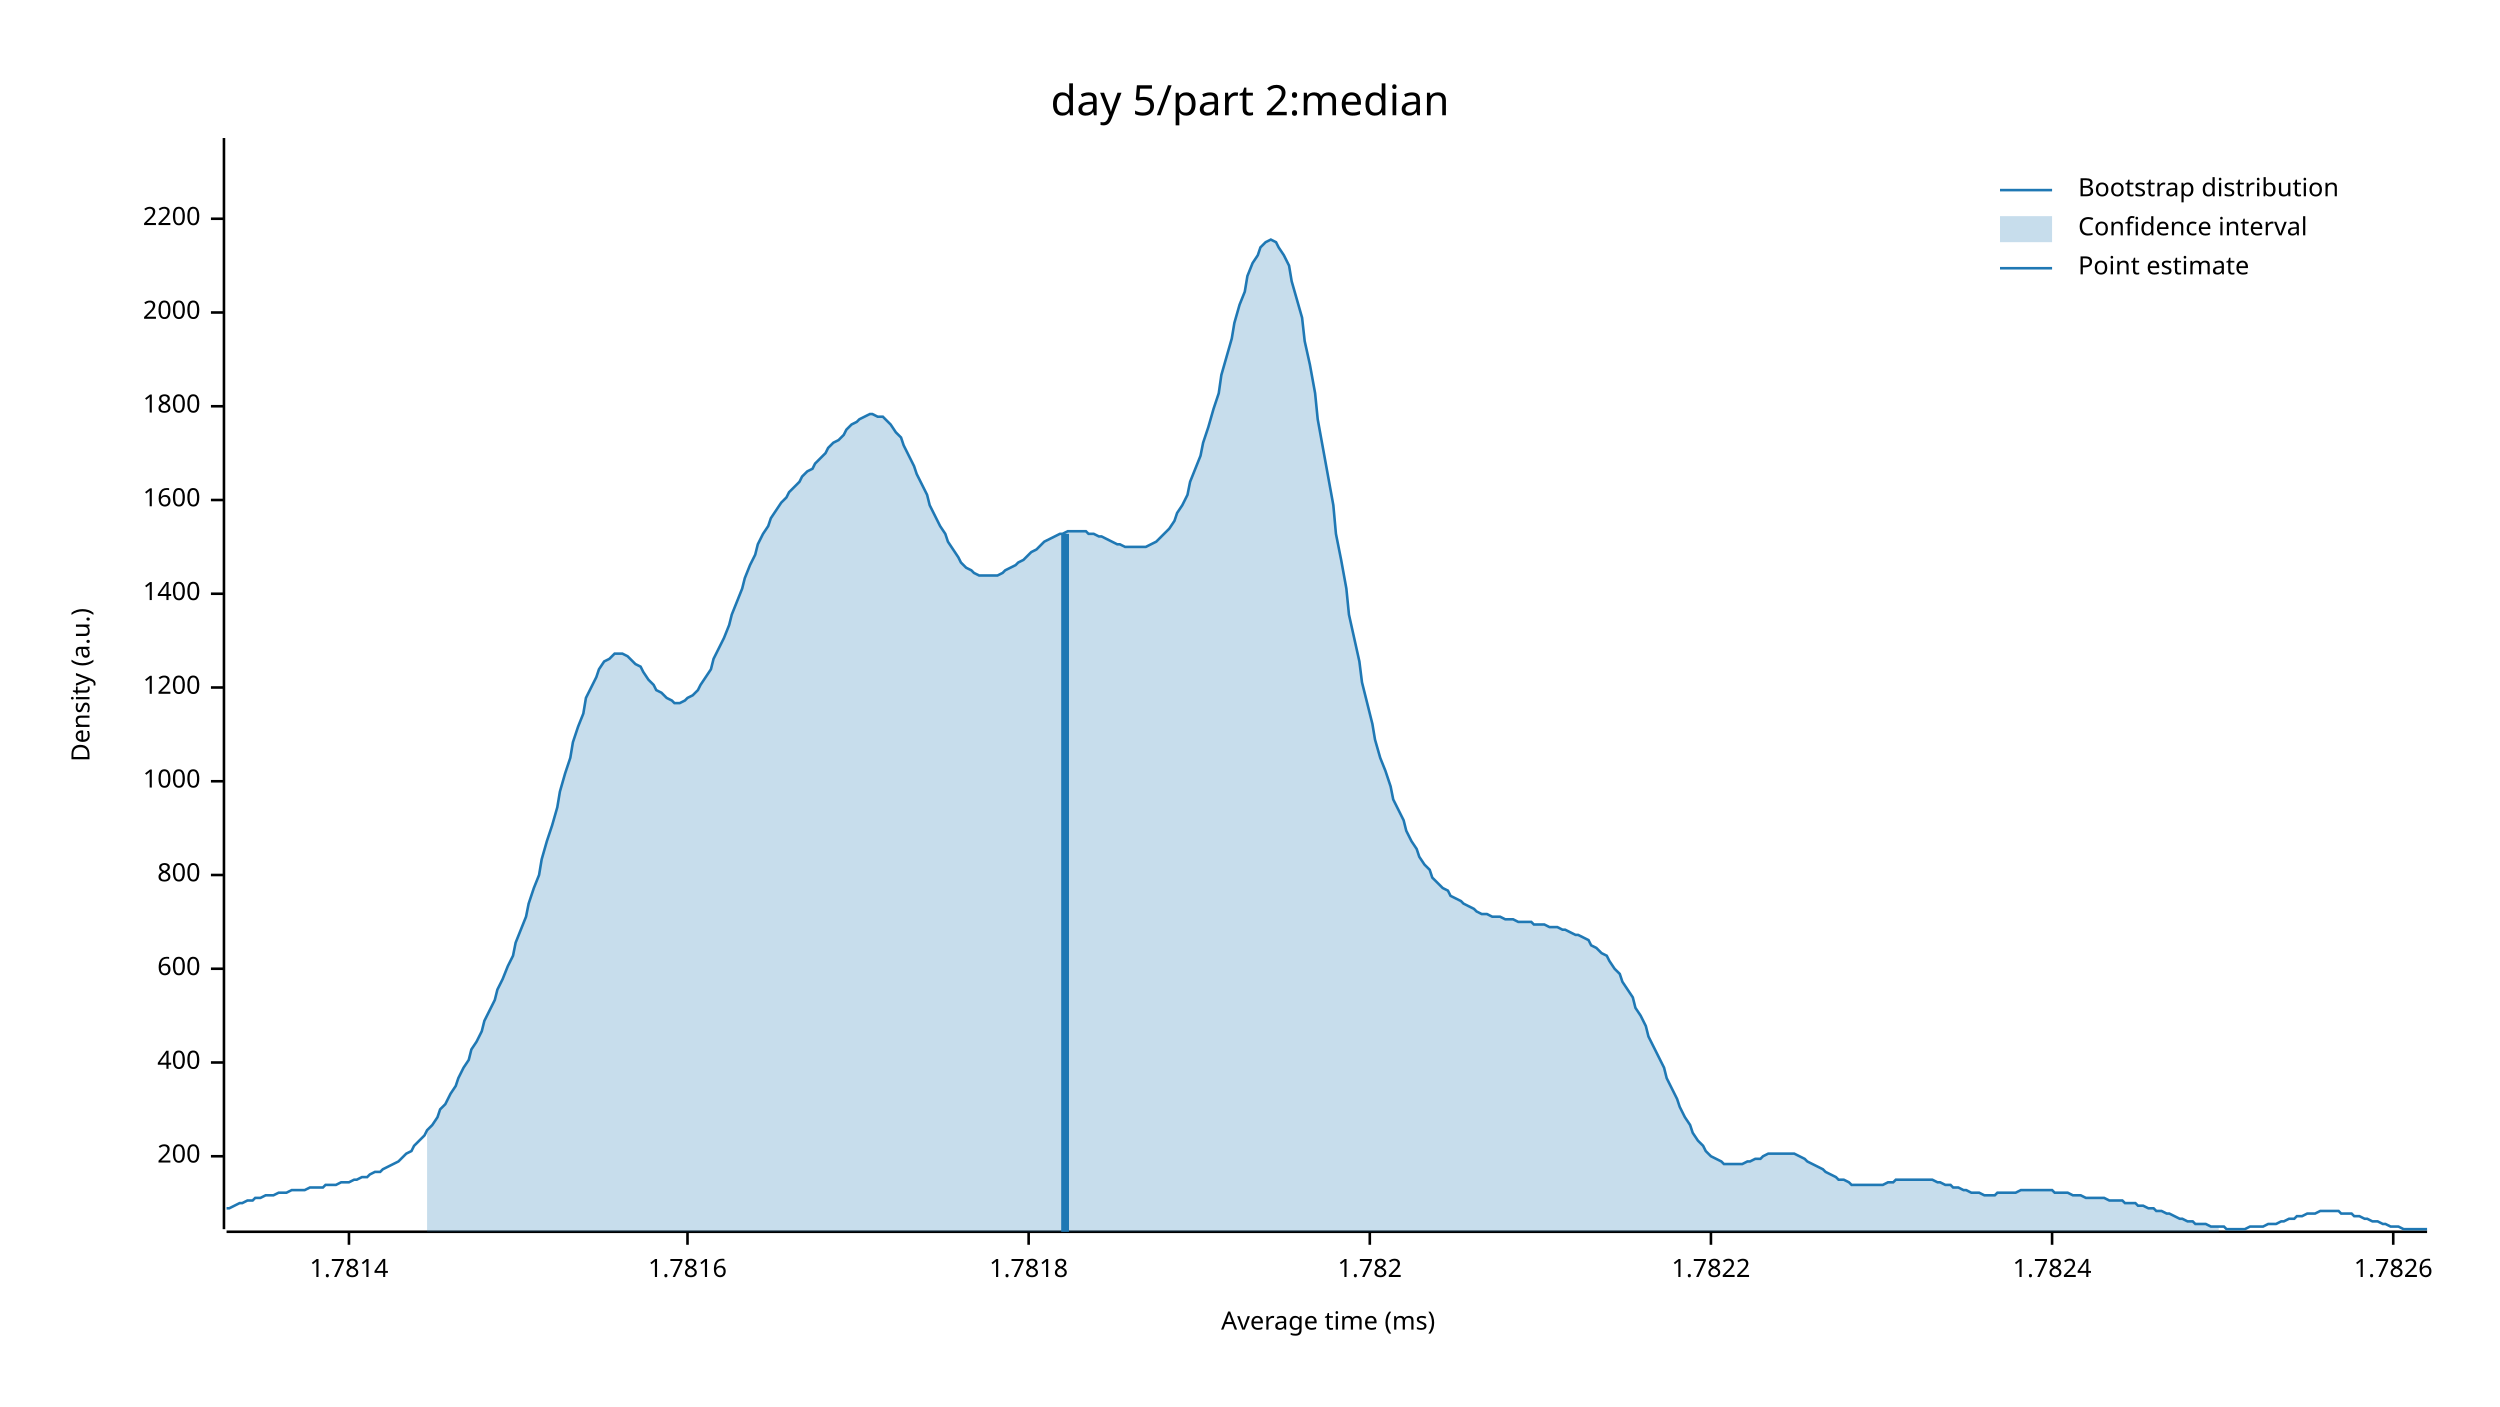
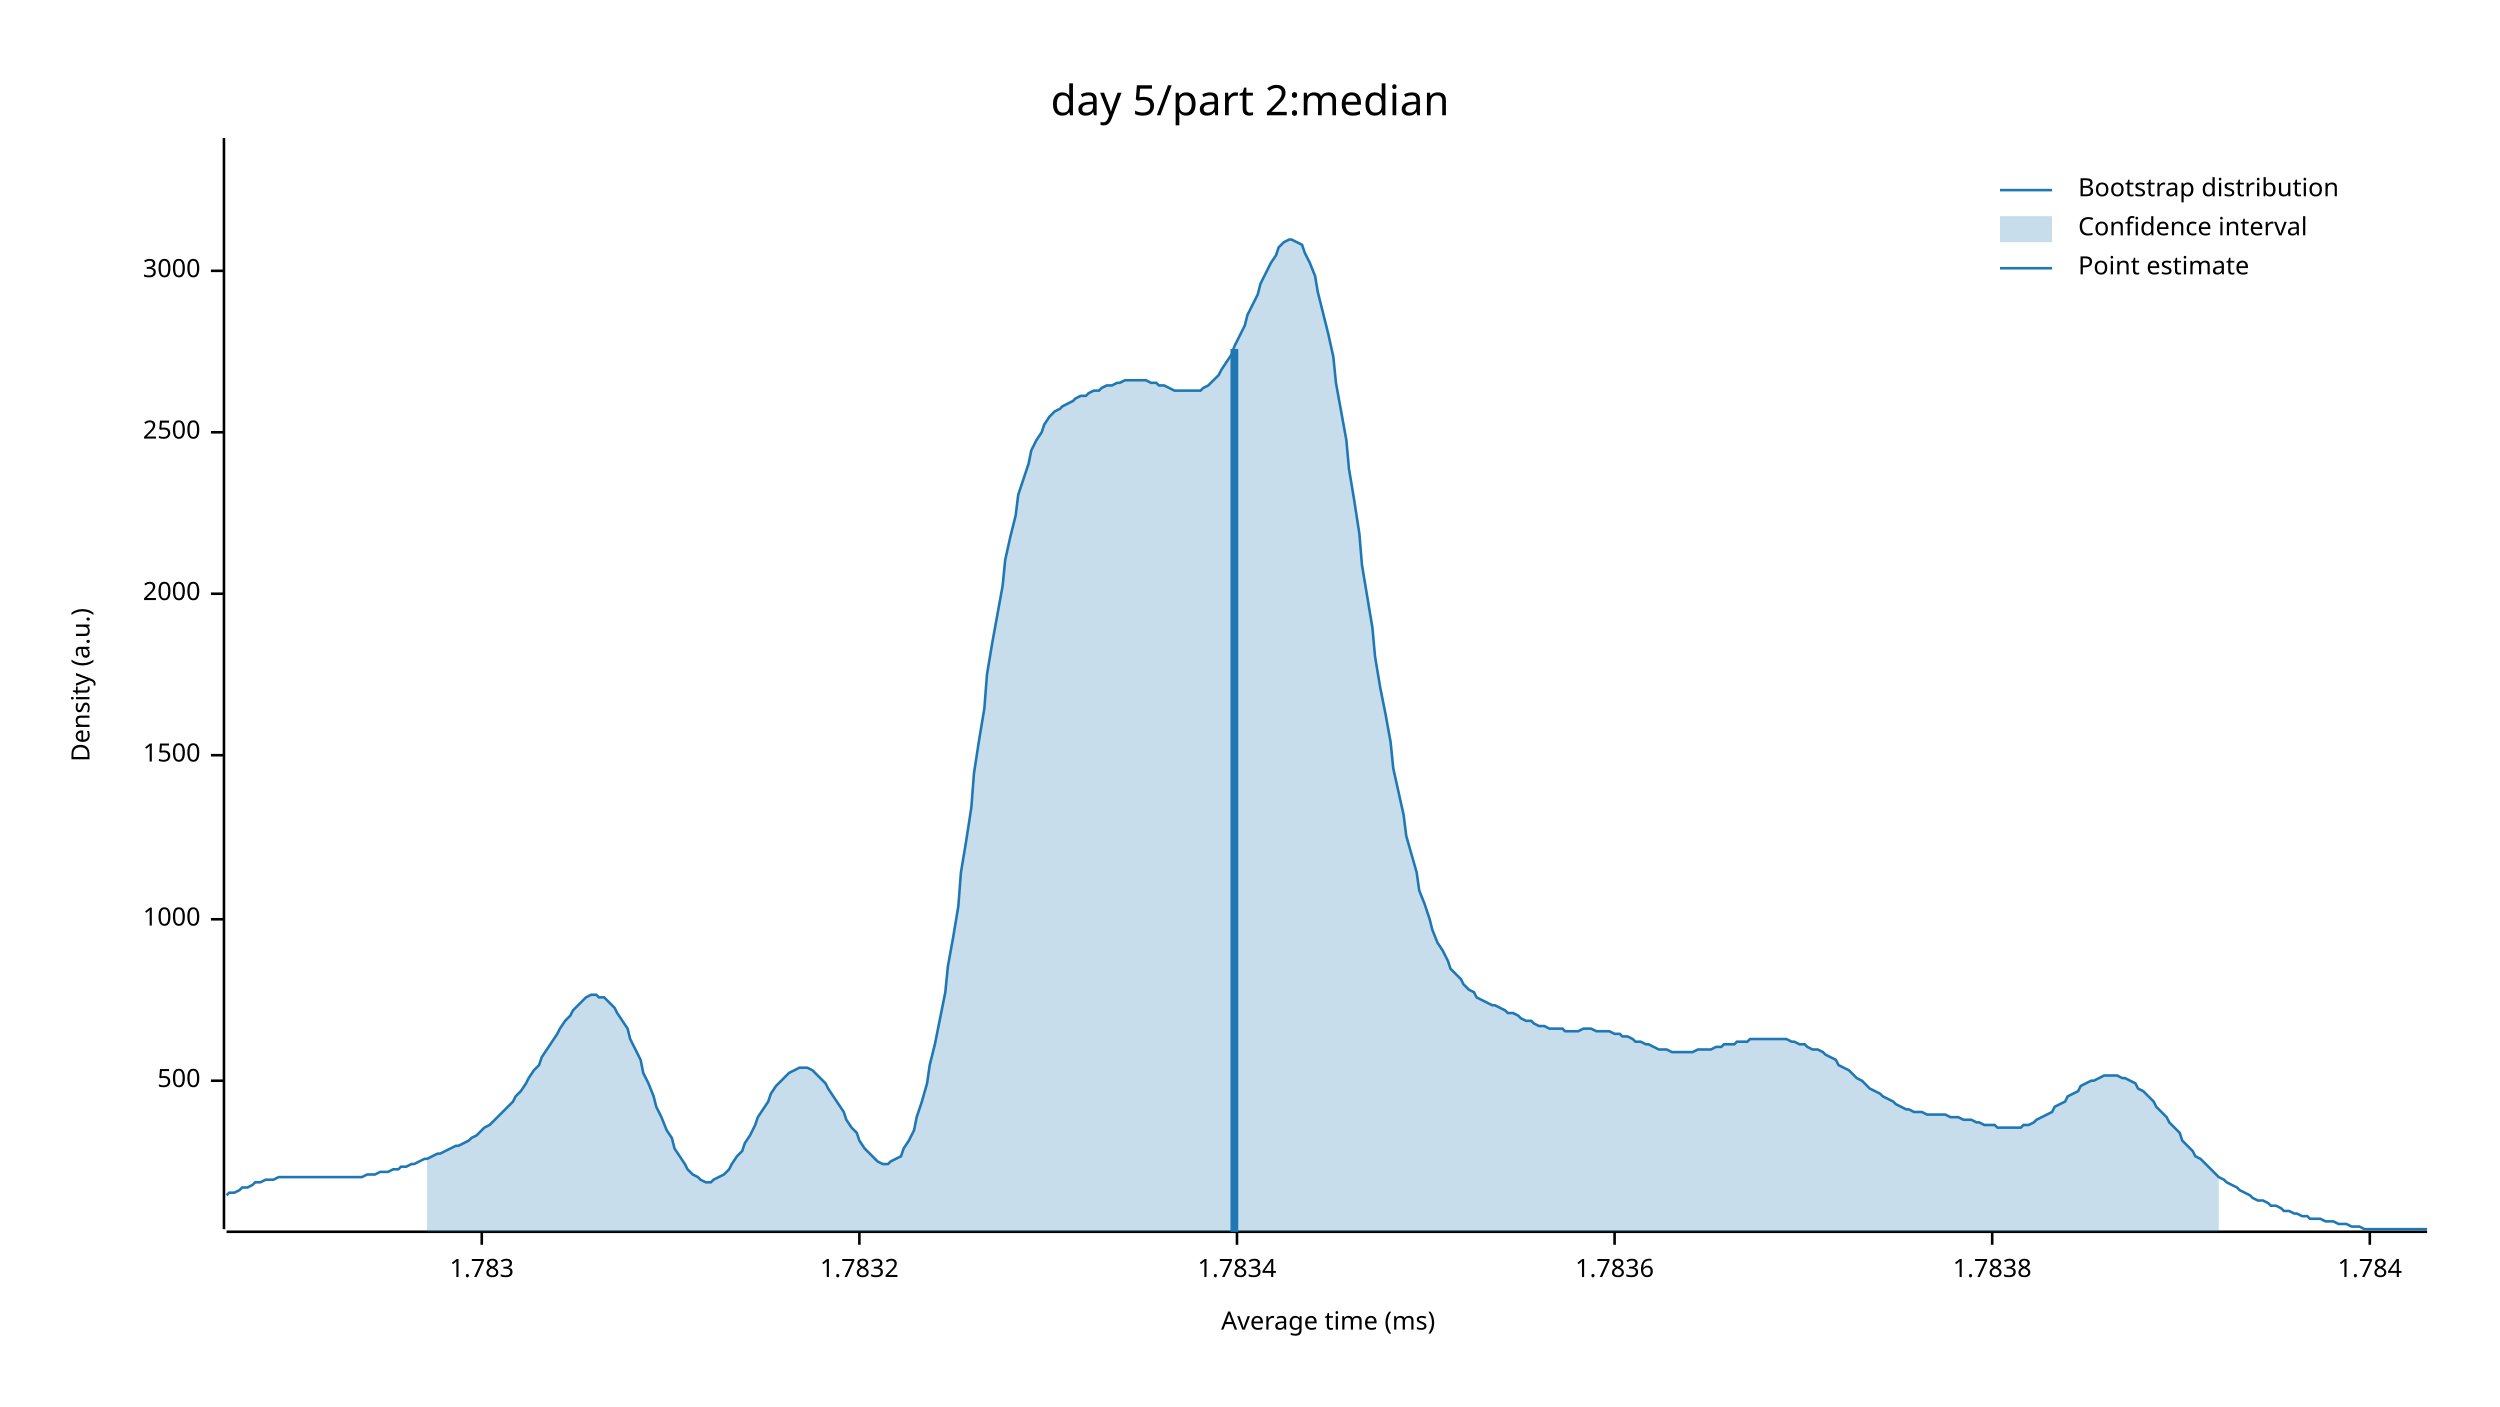
<svg xmlns="http://www.w3.org/2000/svg" width="960" height="540" viewBox="0 0 960 540">
  <text x="480" y="32" dy="0.76em" text-anchor="middle" font-family="sans-serif" font-size="16.129" opacity="1" fill="#000000">
day 5/part 2:median
</text>
  <text x="27" y="263" dy="0.76em" text-anchor="middle" font-family="sans-serif" font-size="9.677" opacity="1" fill="#000000" transform="rotate(270, 27, 263)">
Density (a.u.)
</text>
  <text x="510" y="513" dy="-0.5ex" text-anchor="middle" font-family="sans-serif" font-size="9.677" opacity="1" fill="#000000">
Average time (ms)
</text>
  <polyline fill="none" opacity="1" stroke="#000000" stroke-width="1" points="86,53 86,472 " />
-   <text x="77" y="444" dy="0.5ex" text-anchor="end" font-family="sans-serif" font-size="9.677" opacity="1" fill="#000000">
- 200
+   <text x="77" y="415" dy="0.5ex" text-anchor="end" font-family="sans-serif" font-size="9.677" opacity="1" fill="#000000">
+ 500
</text>
-   <polyline fill="none" opacity="1" stroke="#000000" stroke-width="1" points="81,444 86,444 " />
-   <text x="77" y="408" dy="0.5ex" text-anchor="end" font-family="sans-serif" font-size="9.677" opacity="1" fill="#000000">
- 400
- </text>
-   <polyline fill="none" opacity="1" stroke="#000000" stroke-width="1" points="81,408 86,408 " />
-   <text x="77" y="372" dy="0.5ex" text-anchor="end" font-family="sans-serif" font-size="9.677" opacity="1" fill="#000000">
- 600
- </text>
-   <polyline fill="none" opacity="1" stroke="#000000" stroke-width="1" points="81,372 86,372 " />
-   <text x="77" y="336" dy="0.5ex" text-anchor="end" font-family="sans-serif" font-size="9.677" opacity="1" fill="#000000">
- 800
- </text>
-   <polyline fill="none" opacity="1" stroke="#000000" stroke-width="1" points="81,336 86,336 " />
-   <text x="77" y="300" dy="0.5ex" text-anchor="end" font-family="sans-serif" font-size="9.677" opacity="1" fill="#000000">
+   <polyline fill="none" opacity="1" stroke="#000000" stroke-width="1" points="81,415 86,415 " />
+   <text x="77" y="353" dy="0.5ex" text-anchor="end" font-family="sans-serif" font-size="9.677" opacity="1" fill="#000000">
1000
</text>
-   <polyline fill="none" opacity="1" stroke="#000000" stroke-width="1" points="81,300 86,300 " />
-   <text x="77" y="264" dy="0.5ex" text-anchor="end" font-family="sans-serif" font-size="9.677" opacity="1" fill="#000000">
- 1200
+   <polyline fill="none" opacity="1" stroke="#000000" stroke-width="1" points="81,353 86,353 " />
+   <text x="77" y="290" dy="0.5ex" text-anchor="end" font-family="sans-serif" font-size="9.677" opacity="1" fill="#000000">
+ 1500
</text>
-   <polyline fill="none" opacity="1" stroke="#000000" stroke-width="1" points="81,264 86,264 " />
+   <polyline fill="none" opacity="1" stroke="#000000" stroke-width="1" points="81,290 86,290 " />
  <text x="77" y="228" dy="0.5ex" text-anchor="end" font-family="sans-serif" font-size="9.677" opacity="1" fill="#000000">
- 1400
+ 2000
</text>
  <polyline fill="none" opacity="1" stroke="#000000" stroke-width="1" points="81,228 86,228 " />
-   <text x="77" y="192" dy="0.5ex" text-anchor="end" font-family="sans-serif" font-size="9.677" opacity="1" fill="#000000">
- 1600
+   <text x="77" y="166" dy="0.5ex" text-anchor="end" font-family="sans-serif" font-size="9.677" opacity="1" fill="#000000">
+ 2500
</text>
-   <polyline fill="none" opacity="1" stroke="#000000" stroke-width="1" points="81,192 86,192 " />
-   <text x="77" y="156" dy="0.5ex" text-anchor="end" font-family="sans-serif" font-size="9.677" opacity="1" fill="#000000">
- 1800
+   <polyline fill="none" opacity="1" stroke="#000000" stroke-width="1" points="81,166 86,166 " />
+   <text x="77" y="104" dy="0.5ex" text-anchor="end" font-family="sans-serif" font-size="9.677" opacity="1" fill="#000000">
+ 3000
</text>
-   <polyline fill="none" opacity="1" stroke="#000000" stroke-width="1" points="81,156 86,156 " />
-   <text x="77" y="120" dy="0.5ex" text-anchor="end" font-family="sans-serif" font-size="9.677" opacity="1" fill="#000000">
- 2000
+   <polyline fill="none" opacity="1" stroke="#000000" stroke-width="1" points="81,104 86,104 " />
+   <polyline fill="none" opacity="1" stroke="#000000" stroke-width="1" points="87,473 932,473 " />
+   <text x="185" y="483" dy="0.76em" text-anchor="middle" font-family="sans-serif" font-size="9.677" opacity="1" fill="#000000">
+ 1.783
</text>
-   <polyline fill="none" opacity="1" stroke="#000000" stroke-width="1" points="81,120 86,120 " />
-   <text x="77" y="84" dy="0.5ex" text-anchor="end" font-family="sans-serif" font-size="9.677" opacity="1" fill="#000000">
- 2200
+   <polyline fill="none" opacity="1" stroke="#000000" stroke-width="1" points="185,473 185,478 " />
+   <text x="330" y="483" dy="0.76em" text-anchor="middle" font-family="sans-serif" font-size="9.677" opacity="1" fill="#000000">
+ 1.7832
</text>
-   <polyline fill="none" opacity="1" stroke="#000000" stroke-width="1" points="81,84 86,84 " />
-   <polyline fill="none" opacity="1" stroke="#000000" stroke-width="1" points="87,473 932,473 " />
-   <text x="134" y="483" dy="0.76em" text-anchor="middle" font-family="sans-serif" font-size="9.677" opacity="1" fill="#000000">
- 1.7814
+   <polyline fill="none" opacity="1" stroke="#000000" stroke-width="1" points="330,473 330,478 " />
+   <text x="475" y="483" dy="0.76em" text-anchor="middle" font-family="sans-serif" font-size="9.677" opacity="1" fill="#000000">
+ 1.7834
</text>
-   <polyline fill="none" opacity="1" stroke="#000000" stroke-width="1" points="134,473 134,478 " />
-   <text x="264" y="483" dy="0.76em" text-anchor="middle" font-family="sans-serif" font-size="9.677" opacity="1" fill="#000000">
- 1.7816
+   <polyline fill="none" opacity="1" stroke="#000000" stroke-width="1" points="475,473 475,478 " />
+   <text x="620" y="483" dy="0.76em" text-anchor="middle" font-family="sans-serif" font-size="9.677" opacity="1" fill="#000000">
+ 1.7836
</text>
-   <polyline fill="none" opacity="1" stroke="#000000" stroke-width="1" points="264,473 264,478 " />
-   <text x="395" y="483" dy="0.76em" text-anchor="middle" font-family="sans-serif" font-size="9.677" opacity="1" fill="#000000">
- 1.7818
+   <polyline fill="none" opacity="1" stroke="#000000" stroke-width="1" points="620,473 620,478 " />
+   <text x="765" y="483" dy="0.76em" text-anchor="middle" font-family="sans-serif" font-size="9.677" opacity="1" fill="#000000">
+ 1.7838
</text>
-   <polyline fill="none" opacity="1" stroke="#000000" stroke-width="1" points="395,473 395,478 " />
-   <text x="526" y="483" dy="0.76em" text-anchor="middle" font-family="sans-serif" font-size="9.677" opacity="1" fill="#000000">
- 1.782
+   <polyline fill="none" opacity="1" stroke="#000000" stroke-width="1" points="765,473 765,478 " />
+   <text x="910" y="483" dy="0.76em" text-anchor="middle" font-family="sans-serif" font-size="9.677" opacity="1" fill="#000000">
+ 1.784
</text>
-   <polyline fill="none" opacity="1" stroke="#000000" stroke-width="1" points="526,473 526,478 " />
-   <text x="657" y="483" dy="0.76em" text-anchor="middle" font-family="sans-serif" font-size="9.677" opacity="1" fill="#000000">
- 1.7822
- </text>
-   <polyline fill="none" opacity="1" stroke="#000000" stroke-width="1" points="657,473 657,478 " />
-   <text x="788" y="483" dy="0.76em" text-anchor="middle" font-family="sans-serif" font-size="9.677" opacity="1" fill="#000000">
- 1.7824
- </text>
-   <polyline fill="none" opacity="1" stroke="#000000" stroke-width="1" points="788,473 788,478 " />
-   <text x="919" y="483" dy="0.76em" text-anchor="middle" font-family="sans-serif" font-size="9.677" opacity="1" fill="#000000">
- 1.7826
- </text>
-   <polyline fill="none" opacity="1" stroke="#000000" stroke-width="1" points="919,473 919,478 " />
-   <polyline fill="none" opacity="1" stroke="#1F78B4" stroke-width="1" points="87,464 88,464 90,463 92,462 93,462 95,461 97,461 98,460 100,460 102,459 103,459 105,459 107,458 109,458 110,458 112,457 114,457 115,457 117,457 119,456 120,456 122,456 124,456 125,455 127,455 129,455 131,454 132,454 134,454 136,453 137,453 139,452 141,452 142,451 144,450 146,450 147,449 149,448 151,447 153,446 154,445 156,443 158,442 159,440 161,438 163,436 164,434 166,432 168,429 169,426 171,424 173,420 175,417 176,414 178,410 180,407 181,403 183,400 185,396 186,392 188,388 190,384 191,380 193,376 195,371 197,367 198,362 200,357 202,352 203,347 205,341 207,336 208,330 210,323 212,317 214,310 215,304 217,297 219,291 220,285 222,279 224,274 225,268 227,264 229,260 230,257 232,254 234,253 236,251 237,251 239,251 241,252 242,253 244,255 246,256 247,258 249,261 251,263 252,265 254,266 256,268 258,269 259,270 261,270 263,269 264,268 266,267 268,265 269,263 271,260 273,257 274,253 276,249 278,245 280,240 281,236 283,231 285,226 286,222 288,217 290,213 291,209 293,205 295,202 296,199 298,196 300,193 302,191 303,189 305,187 307,185 308,183 310,181 312,180 313,178 315,176 317,174 318,172 320,170 322,169 324,167 325,165 327,163 329,162 330,161 332,160 334,159 335,159 337,160 339,160 341,162 342,163 344,166 346,168 347,171 349,175 351,179 352,182 354,186 356,190 357,194 359,198 361,202 363,205 364,208 366,211 368,214 369,216 371,218 373,219 374,220 376,221 378,221 379,221 381,221 383,221 385,220 386,219 388,218 390,217 391,216 393,215 395,213 396,212 398,211 400,209 401,208 403,207 405,206 407,205 408,205 410,204 412,204 413,204 415,204 417,204 418,205 420,205 422,206 423,206 425,207 427,208 429,209 430,209 432,210 434,210 435,210 437,210 439,210 440,210 442,209 444,208 445,207 447,205 449,203 451,200 452,197 454,194 456,190 457,185 459,180 461,175 462,170 464,164 466,157 468,151 469,144 471,137 473,130 474,124 476,117 478,112 479,106 481,101 483,98 484,95 486,93 488,92 490,93 491,95 493,98 495,102 496,108 498,115 500,122 501,131 503,140 505,151 506,161 508,172 510,183 512,194 513,205 515,215 517,226 518,236 520,245 522,254 523,262 525,270 527,278 528,284 530,291 532,296 534,302 535,307 537,311 539,315 540,319 542,323 544,326 545,329 547,332 549,334 550,337 552,339 554,341 556,342 557,344 559,345 561,346 562,347 564,348 566,349 567,350 569,351 571,351 573,352 574,352 576,352 578,353 579,353 581,353 583,354 584,354 586,354 588,354 589,355 591,355 593,355 595,356 596,356 598,356 600,357 601,357 603,358 605,359 606,359 608,360 610,361 611,363 613,364 615,366 617,367 618,369 620,372 622,374 623,377 625,380 627,383 628,387 630,390 632,394 633,398 635,402 637,406 639,410 640,414 642,418 644,422 645,425 647,429 649,432 650,435 652,438 654,440 655,442 657,444 659,445 661,446 662,447 664,447 666,447 667,447 669,447 671,446 672,446 674,445 676,445 677,444 679,443 681,443 683,443 684,443 686,443 688,443 689,443 691,444 693,445 694,446 696,447 698,448 700,449 701,450 703,451 705,452 706,453 708,453 710,454 711,455 713,455 715,455 716,455 718,455 720,455 722,455 723,455 725,454 727,454 728,453 730,453 732,453 733,453 735,453 737,453 738,453 740,453 742,453 744,454 745,454 747,455 749,455 750,456 752,456 754,457 755,457 757,458 759,458 760,458 762,459 764,459 766,459 767,458 769,458 771,458 772,458 774,458 776,457 777,457 779,457 781,457 782,457 784,457 786,457 788,457 789,458 791,458 793,458 794,458 796,459 798,459 799,459 801,460 803,460 804,460 806,460 808,460 810,461 811,461 813,461 815,461 816,462 818,462 820,462 821,463 823,463 825,464 827,464 828,465 830,465 832,466 833,466 835,467 837,468 838,468 840,469 842,469 843,470 845,470 847,470 849,471 850,471 852,471 854,471 855,472 857,472 859,472 860,472 862,472 864,471 865,471 867,471 869,471 871,470 872,470 874,470 876,469 877,469 879,468 881,468 882,467 884,467 886,466 887,466 889,466 891,465 893,465 894,465 896,465 898,465 899,466 901,466 903,466 904,467 906,467 908,468 909,468 911,469 913,469 915,470 916,470 918,471 920,471 921,471 923,472 925,472 926,472 928,472 930,472 932,472 " />
-   <polygon opacity="0.25" fill="#1F78B4" points="164,434 166,432 168,429 169,426 171,424 173,420 175,417 176,414 178,410 180,407 181,403 183,400 185,396 186,392 188,388 190,384 191,380 193,376 195,371 197,367 198,362 200,357 202,352 203,347 205,341 207,336 208,330 210,323 212,317 214,310 215,304 217,297 219,291 220,285 222,279 224,274 225,268 227,264 229,260 230,257 232,254 234,253 236,251 237,251 239,251 241,252 242,253 244,255 246,256 247,258 249,261 251,263 252,265 254,266 256,268 258,269 259,270 261,270 263,269 264,268 266,267 268,265 269,263 271,260 273,257 274,253 276,249 278,245 280,240 281,236 283,231 285,226 286,222 288,217 290,213 291,209 293,205 295,202 296,199 298,196 300,193 302,191 303,189 305,187 307,185 308,183 310,181 312,180 313,178 315,176 317,174 318,172 320,170 322,169 324,167 325,165 327,163 329,162 330,161 332,160 334,159 335,159 337,160 339,160 341,162 342,163 344,166 346,168 347,171 349,175 351,179 352,182 354,186 356,190 357,194 359,198 361,202 363,205 364,208 366,211 368,214 369,216 371,218 373,219 374,220 376,221 378,221 379,221 381,221 383,221 385,220 386,219 388,218 390,217 391,216 393,215 395,213 396,212 398,211 400,209 401,208 403,207 405,206 407,205 408,205 410,204 412,204 413,204 415,204 417,204 418,205 420,205 422,206 423,206 425,207 427,208 429,209 430,209 432,210 434,210 435,210 437,210 439,210 440,210 442,209 444,208 445,207 447,205 449,203 451,200 452,197 454,194 456,190 457,185 459,180 461,175 462,170 464,164 466,157 468,151 469,144 471,137 473,130 474,124 476,117 478,112 479,106 481,101 483,98 484,95 486,93 488,92 490,93 491,95 493,98 495,102 496,108 498,115 500,122 501,131 503,140 505,151 506,161 508,172 510,183 512,194 513,205 515,215 517,226 518,236 520,245 522,254 523,262 525,270 527,278 528,284 530,291 532,296 534,302 535,307 537,311 539,315 540,319 542,323 544,326 545,329 547,332 549,334 550,337 552,339 554,341 556,342 557,344 559,345 561,346 562,347 564,348 566,349 567,350 569,351 571,351 573,352 574,352 576,352 578,353 579,353 581,353 583,354 584,354 586,354 588,354 589,355 591,355 593,355 595,356 596,356 598,356 600,357 601,357 603,358 605,359 606,359 608,360 610,361 611,363 613,364 615,366 617,367 618,369 620,372 622,374 623,377 625,380 627,383 628,387 630,390 632,394 633,398 635,402 637,406 639,410 640,414 642,418 644,422 645,425 647,429 649,432 650,435 652,438 654,440 655,442 657,444 659,445 661,446 662,447 664,447 666,447 667,447 669,447 671,446 672,446 674,445 676,445 677,444 679,443 681,443 683,443 684,443 686,443 688,443 689,443 691,444 693,445 694,446 696,447 698,448 700,449 701,450 703,451 705,452 706,453 708,453 710,454 711,455 713,455 715,455 716,455 718,455 720,455 722,455 723,455 725,454 727,454 728,453 730,453 732,453 733,453 735,453 737,453 738,453 740,453 742,453 744,454 745,454 747,455 749,455 750,456 752,456 754,457 755,457 757,458 759,458 760,458 762,459 764,459 766,459 767,458 769,458 771,458 772,458 774,458 776,457 777,457 779,457 781,457 782,457 784,457 786,457 788,457 789,458 791,458 793,458 794,458 796,459 798,459 799,459 801,460 803,460 804,460 806,460 808,460 810,461 811,461 813,461 815,461 816,462 818,462 820,462 821,463 823,463 825,464 827,464 828,465 830,465 832,466 833,466 835,467 837,468 838,468 840,469 842,469 843,470 845,470 847,470 849,471 850,471 852,471 852,473 164,473 " />
-   <polyline fill="none" opacity="1" stroke="#1F78B4" stroke-width="3" points="409,473 409,205 " />
+   <polyline fill="none" opacity="1" stroke="#000000" stroke-width="1" points="910,473 910,478 " />
+   <polyline fill="none" opacity="1" stroke="#1F78B4" stroke-width="1" points="87,459 88,458 90,458 92,457 93,456 95,456 97,455 98,454 100,454 102,453 103,453 105,453 107,452 109,452 110,452 112,452 114,452 115,452 117,452 119,452 120,452 122,452 124,452 125,452 127,452 129,452 131,452 132,452 134,452 136,452 137,452 139,452 141,451 142,451 144,451 146,450 147,450 149,450 151,449 153,449 154,448 156,448 158,447 159,447 161,446 163,445 164,445 166,444 168,443 169,443 171,442 173,441 175,440 176,440 178,439 180,438 181,437 183,436 185,434 186,433 188,432 190,430 191,429 193,427 195,425 197,423 198,421 200,419 202,416 203,414 205,411 207,409 208,406 210,403 212,400 214,397 215,395 217,392 219,390 220,388 222,386 224,384 225,383 227,382 229,382 230,383 232,383 234,385 236,387 237,389 239,392 241,395 242,399 244,403 246,407 247,412 249,416 251,421 252,425 254,429 256,434 258,437 259,441 261,444 263,447 264,449 266,451 268,452 269,453 271,454 273,454 274,453 276,452 278,451 280,449 281,447 283,444 285,442 286,439 288,436 290,432 291,429 293,426 295,423 296,420 298,417 300,415 302,413 303,412 305,411 307,410 308,410 310,410 312,411 313,412 315,414 317,416 318,418 320,421 322,424 324,427 325,430 327,433 329,435 330,438 332,441 334,443 335,444 337,446 339,447 341,447 342,446 344,445 346,444 347,441 349,438 351,434 352,429 354,423 356,416 357,409 359,401 361,391 363,381 364,371 366,360 368,348 369,335 371,323 373,310 374,297 376,284 378,272 379,259 381,247 383,236 385,225 386,215 388,206 390,198 391,190 393,184 395,178 396,173 398,169 400,166 401,163 403,160 405,158 407,157 408,156 410,155 412,154 413,153 415,152 417,152 418,151 420,150 422,150 423,149 425,148 427,148 429,147 430,147 432,146 434,146 435,146 437,146 439,146 440,146 442,147 444,147 445,148 447,148 449,149 451,150 452,150 454,150 456,150 457,150 459,150 461,150 462,149 464,148 466,146 468,144 469,142 471,139 473,136 474,133 476,129 478,125 479,121 481,117 483,113 484,109 486,105 488,101 490,98 491,95 493,93 495,92 496,92 498,93 500,94 501,97 503,101 505,106 506,112 508,120 510,128 512,137 513,147 515,158 517,169 518,180 520,192 522,205 523,217 525,229 527,241 528,252 530,264 532,274 534,285 535,295 537,304 539,313 540,321 542,328 544,335 545,342 547,347 549,353 550,357 552,362 554,365 556,369 557,372 559,374 561,376 562,378 564,380 566,381 567,383 569,384 571,385 573,386 574,386 576,387 578,388 579,389 581,389 583,390 584,391 586,392 588,392 589,393 591,394 593,394 595,395 596,395 598,395 600,395 601,396 603,396 605,396 606,396 608,395 610,395 611,395 613,396 615,396 617,396 618,396 620,397 622,397 623,398 625,398 627,399 628,400 630,400 632,401 633,401 635,402 637,403 639,403 640,403 642,404 644,404 645,404 647,404 649,404 650,404 652,403 654,403 655,403 657,403 659,402 661,402 662,401 664,401 666,401 667,400 669,400 671,400 672,399 674,399 676,399 677,399 679,399 681,399 683,399 684,399 686,399 688,400 689,400 691,401 693,401 694,402 696,403 698,403 700,404 701,405 703,406 705,407 706,409 708,410 710,411 711,412 713,414 715,415 716,416 718,418 720,419 722,420 723,421 725,422 727,423 728,424 730,425 732,426 733,426 735,427 737,427 738,427 740,428 742,428 744,428 745,428 747,428 749,429 750,429 752,429 754,430 755,430 757,430 759,431 760,431 762,432 764,432 766,432 767,433 769,433 771,433 772,433 774,433 776,433 777,432 779,432 781,431 782,430 784,429 786,428 788,427 789,425 791,424 793,423 794,421 796,420 798,419 799,417 801,416 803,415 804,415 806,414 808,413 810,413 811,413 813,413 815,414 816,414 818,415 820,416 821,418 823,419 825,421 827,423 828,425 830,427 832,429 833,431 835,433 837,435 838,438 840,440 842,442 843,444 845,445 847,447 849,449 850,450 852,452 854,453 855,454 857,455 859,456 860,457 862,458 864,459 865,460 867,461 869,461 871,462 872,463 874,463 876,464 877,465 879,465 881,466 882,466 884,467 886,467 887,468 889,468 891,468 893,469 894,469 896,469 898,470 899,470 901,470 903,471 904,471 906,471 908,472 909,472 911,472 913,472 915,472 916,472 918,472 920,472 921,472 923,472 925,472 926,472 928,472 930,472 932,472 " />
+   <polygon opacity="0.25" fill="#1F78B4" points="164,445 166,444 168,443 169,443 171,442 173,441 175,440 176,440 178,439 180,438 181,437 183,436 185,434 186,433 188,432 190,430 191,429 193,427 195,425 197,423 198,421 200,419 202,416 203,414 205,411 207,409 208,406 210,403 212,400 214,397 215,395 217,392 219,390 220,388 222,386 224,384 225,383 227,382 229,382 230,383 232,383 234,385 236,387 237,389 239,392 241,395 242,399 244,403 246,407 247,412 249,416 251,421 252,425 254,429 256,434 258,437 259,441 261,444 263,447 264,449 266,451 268,452 269,453 271,454 273,454 274,453 276,452 278,451 280,449 281,447 283,444 285,442 286,439 288,436 290,432 291,429 293,426 295,423 296,420 298,417 300,415 302,413 303,412 305,411 307,410 308,410 310,410 312,411 313,412 315,414 317,416 318,418 320,421 322,424 324,427 325,430 327,433 329,435 330,438 332,441 334,443 335,444 337,446 339,447 341,447 342,446 344,445 346,444 347,441 349,438 351,434 352,429 354,423 356,416 357,409 359,401 361,391 363,381 364,371 366,360 368,348 369,335 371,323 373,310 374,297 376,284 378,272 379,259 381,247 383,236 385,225 386,215 388,206 390,198 391,190 393,184 395,178 396,173 398,169 400,166 401,163 403,160 405,158 407,157 408,156 410,155 412,154 413,153 415,152 417,152 418,151 420,150 422,150 423,149 425,148 427,148 429,147 430,147 432,146 434,146 435,146 437,146 439,146 440,146 442,147 444,147 445,148 447,148 449,149 451,150 452,150 454,150 456,150 457,150 459,150 461,150 462,149 464,148 466,146 468,144 469,142 471,139 473,136 474,133 476,129 478,125 479,121 481,117 483,113 484,109 486,105 488,101 490,98 491,95 493,93 495,92 496,92 498,93 500,94 501,97 503,101 505,106 506,112 508,120 510,128 512,137 513,147 515,158 517,169 518,180 520,192 522,205 523,217 525,229 527,241 528,252 530,264 532,274 534,285 535,295 537,304 539,313 540,321 542,328 544,335 545,342 547,347 549,353 550,357 552,362 554,365 556,369 557,372 559,374 561,376 562,378 564,380 566,381 567,383 569,384 571,385 573,386 574,386 576,387 578,388 579,389 581,389 583,390 584,391 586,392 588,392 589,393 591,394 593,394 595,395 596,395 598,395 600,395 601,396 603,396 605,396 606,396 608,395 610,395 611,395 613,396 615,396 617,396 618,396 620,397 622,397 623,398 625,398 627,399 628,400 630,400 632,401 633,401 635,402 637,403 639,403 640,403 642,404 644,404 645,404 647,404 649,404 650,404 652,403 654,403 655,403 657,403 659,402 661,402 662,401 664,401 666,401 667,400 669,400 671,400 672,399 674,399 676,399 677,399 679,399 681,399 683,399 684,399 686,399 688,400 689,400 691,401 693,401 694,402 696,403 698,403 700,404 701,405 703,406 705,407 706,409 708,410 710,411 711,412 713,414 715,415 716,416 718,418 720,419 722,420 723,421 725,422 727,423 728,424 730,425 732,426 733,426 735,427 737,427 738,427 740,428 742,428 744,428 745,428 747,428 749,429 750,429 752,429 754,430 755,430 757,430 759,431 760,431 762,432 764,432 766,432 767,433 769,433 771,433 772,433 774,433 776,433 777,432 779,432 781,431 782,430 784,429 786,428 788,427 789,425 791,424 793,423 794,421 796,420 798,419 799,417 801,416 803,415 804,415 806,414 808,413 810,413 811,413 813,413 815,414 816,414 818,415 820,416 821,418 823,419 825,421 827,423 828,425 830,427 832,429 833,431 835,433 837,435 838,438 840,440 842,442 843,444 845,445 847,447 849,449 850,450 852,452 852,473 164,473 " />
+   <polyline fill="none" opacity="1" stroke="#1F78B4" stroke-width="3" points="474,473 474,134 " />
  <text x="798" y="68" dy="0.76em" text-anchor="start" font-family="sans-serif" font-size="9.677" opacity="1" fill="#000000">
Bootstrap distribution
</text>
  <text x="798" y="83" dy="0.76em" text-anchor="start" font-family="sans-serif" font-size="9.677" opacity="1" fill="#000000">
Confidence interval
</text>
  <text x="798" y="98" dy="0.76em" text-anchor="start" font-family="sans-serif" font-size="9.677" opacity="1" fill="#000000">
Point estimate
</text>
  <polyline fill="none" opacity="1" stroke="#1F78B4" stroke-width="1" points="768,73 788,73 " />
  <rect x="768" y="83" width="20" height="10" opacity="0.25" fill="#1F78B4" stroke="none" />
  <polyline fill="none" opacity="1" stroke="#1F78B4" stroke-width="1" points="768,103 788,103 " />
</svg>
